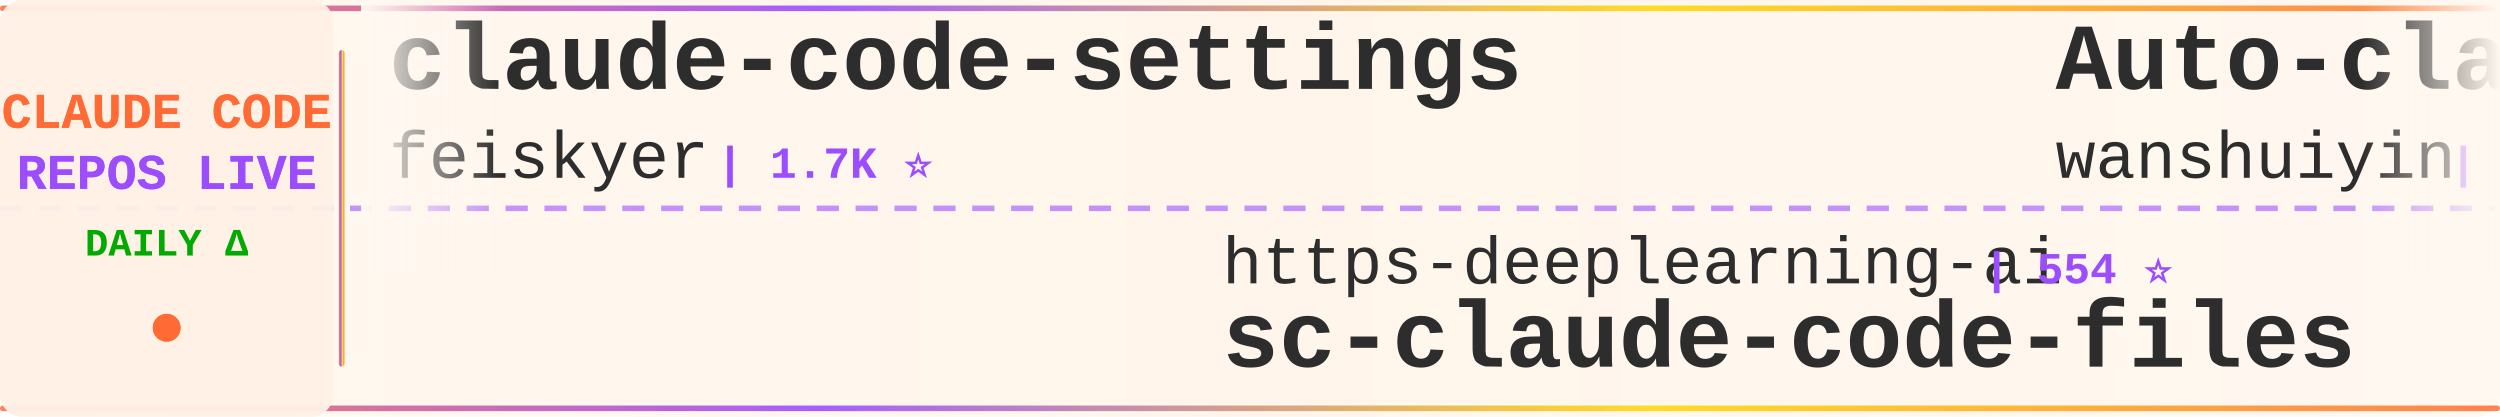
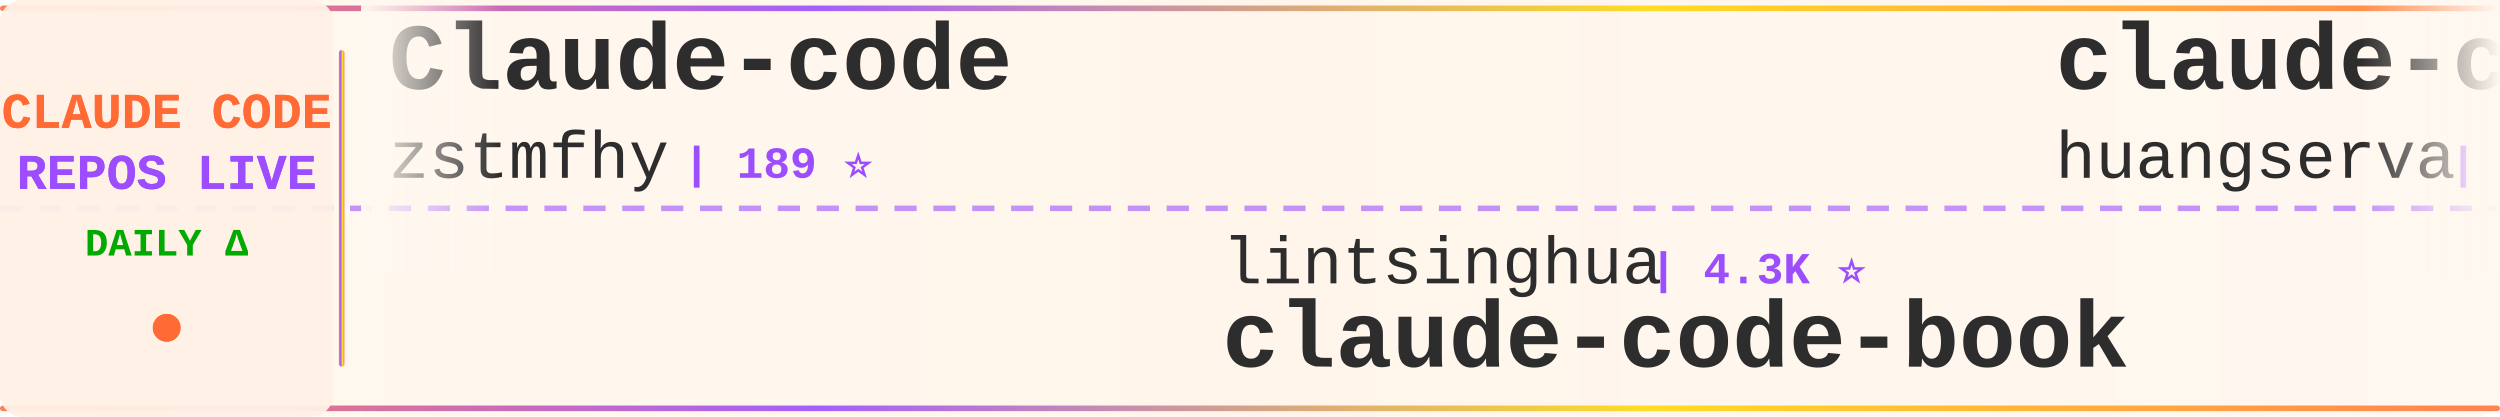
<svg xmlns="http://www.w3.org/2000/svg" width="900" height="150">
  <defs>
    <linearGradient id="tickerBg" x1="0%" y1="0%" x2="100%" y2="0%">
      <stop offset="0%" style="stop-color:#fff8f0;stop-opacity:0.98" />
      <stop offset="50%" style="stop-color:#fff5eb;stop-opacity:1" />
      <stop offset="100%" style="stop-color:#fff8f0;stop-opacity:0.98" />
    </linearGradient>
    <linearGradient id="borderGrad" x1="0%" y1="0%" x2="100%" y2="0%">
      <stop offset="0%" style="stop-color:#FF6B35;stop-opacity:0.85">
        <animate attributeName="stop-opacity" values="0.85;1;0.85" dur="2s" repeatCount="indefinite" />
      </stop>
      <stop offset="33%" style="stop-color:#9C4EFF;stop-opacity:0.9">
        <animate attributeName="stop-opacity" values="0.9;1;0.9" dur="2.2s" repeatCount="indefinite" />
      </stop>
      <stop offset="66%" style="stop-color:#FFD700;stop-opacity:0.85">
        <animate attributeName="stop-opacity" values="0.85;1;0.85" dur="1.8s" repeatCount="indefinite" />
      </stop>
      <stop offset="100%" style="stop-color:#FF6B35;stop-opacity:0.85">
        <animate attributeName="stop-opacity" values="0.85;1;0.85" dur="2s" repeatCount="indefinite" />
      </stop>
    </linearGradient>
    <filter id="textGlow">
      <feGaussianBlur stdDeviation="0.15" result="coloredBlur" />
      <feMerge>
        <feMergeNode in="coloredBlur" />
        <feMergeNode in="SourceGraphic" />
      </feMerge>
    </filter>
    <filter id="metricGlow">
      <feGaussianBlur stdDeviation="0.2" result="coloredBlur" />
      <feMerge>
        <feMergeNode in="coloredBlur" />
        <feMergeNode in="SourceGraphic" />
      </feMerge>
    </filter>
    <linearGradient id="leftFade" x1="0%" y1="0%" x2="100%" y2="0%">
      <stop offset="0%" style="stop-color:#fff8f0;stop-opacity:1" />
      <stop offset="100%" style="stop-color:#fff8f0;stop-opacity:0" />
    </linearGradient>
    <linearGradient id="rightFade" x1="0%" y1="0%" x2="100%" y2="0%">
      <stop offset="0%" style="stop-color:#fff8f0;stop-opacity:0" />
      <stop offset="100%" style="stop-color:#fff8f0;stop-opacity:1" />
    </linearGradient>
  </defs>
  <rect width="900" height="150" fill="url(#tickerBg)" rx="8" />
  <rect x="0" y="2" width="900" height="2" fill="url(#borderGrad)" rx="1" />
  <rect x="0" y="146" width="900" height="2" fill="url(#borderGrad)" rx="1" />
  <line x1="0" y1="75" x2="900" y2="75" stroke="#9C4EFF" stroke-width="2" stroke-dasharray="8 6" opacity="0.6" />
  <rect x="0" y="0" width="120" height="150" fill="#fff0e6" opacity="0.95" rx="8" />
  <text x="60" y="46" font-family="'Courier New', monospace" font-size="18" font-weight="bold" fill="#FF6B35" text-anchor="middle" filter="url(#textGlow)">
    CLAUDE CODE
  </text>
  <text x="60" y="68" font-family="'Courier New', monospace" font-size="18" font-weight="bold" fill="#9C4EFF" text-anchor="middle" filter="url(#textGlow)">
    REPOS LIVE
  </text>
  <text x="60" y="92" font-family="'Courier New', monospace" font-size="14" font-weight="bold" fill="#00aa00" text-anchor="middle">
    DAILY Δ
  </text>
  <circle cx="60" cy="118" r="5" fill="#FF6B35" filter="url(#metricGlow)">
    <animate attributeName="r" values="4;6;4" dur="1.5s" repeatCount="indefinite" />
    <animate attributeName="opacity" values="0.6;1;0.6" dur="1.5s" repeatCount="indefinite" />
  </circle>
  <rect x="122" y="18" width="2" height="114" fill="url(#borderGrad)" rx="1" />
  <clipPath id="tickerClip">
    <rect x="130" y="0" width="770" height="150" />
  </clipPath>
  <g clip-path="url(#tickerClip)">
    <g id="tickerItems">
      <animateTransform attributeName="transform" attributeType="XML" type="translate" from="0 0" to="-3000 0" dur="54s" repeatCount="indefinite" />
      <g transform="translate(0, 0)">
-         <text x="140" y="32" font-family="'Courier New', monospace" font-size="34" font-weight="bold" fill="#2d2d2d">claude-code-settings</text>
-         <text x="140" y="64" font-family="'Courier New', monospace" font-size="24" font-weight="normal" fill="#2d2d2d" opacity="1.0">feiskyer</text>
-         <text x="258" y="64" font-family="'Courier New', monospace" font-size="16" font-weight="bold" fill="#9C4EFF"> | 1.7K ⭐</text>
-       </g>
-       <g transform="translate(300, 0)">
-         <text x="140" y="102" font-family="'Courier New', monospace" font-size="24" font-weight="normal" fill="#2d2d2d" opacity="1.0">https-deeplearning-ai</text>
-         <text x="414" y="102" font-family="'Courier New', monospace" font-size="16" font-weight="bold" fill="#9C4EFF"> | 554 ⭐</text>
-         <text x="140" y="132" font-family="'Courier New', monospace" font-size="34" font-weight="bold" fill="#2d2d2d">sc-claude-code-files</text>
-       </g>
-       <g transform="translate(600, 0)">
-         <text x="140" y="32" font-family="'Courier New', monospace" font-size="34" font-weight="bold" fill="#2d2d2d">Auto-claude-code-researc...</text>
-         <text x="140" y="64" font-family="'Courier New', monospace" font-size="24" font-weight="normal" fill="#2d2d2d" opacity="1.0">wanshuiyin</text>
-         <text x="282" y="64" font-family="'Courier New', monospace" font-size="16" font-weight="bold" fill="#9C4EFF"> | 16.6K ⭐ +10</text>
-       </g>
-       <g transform="translate(900, 0)">
-         <text x="140" y="102" font-family="'Courier New', monospace" font-size="24" font-weight="normal" fill="#2d2d2d" opacity="1.0">disler</text>
-         <text x="234" y="102" font-family="'Courier New', monospace" font-size="16" font-weight="bold" fill="#9C4EFF"> | 3.9K ⭐</text>
-         <text x="140" y="132" font-family="'Courier New', monospace" font-size="34" font-weight="bold" fill="#2d2d2d">claude-code-hooks-master...</text>
-       </g>
-       <g transform="translate(1200, 0)">
-         <text x="140" y="32" font-family="'Courier New', monospace" font-size="34" font-weight="bold" fill="#2d2d2d">claude-code-prompts</text>
-         <text x="140" y="64" font-family="'Courier New', monospace" font-size="24" font-weight="normal" fill="#2d2d2d" opacity="1.0">repowise-dev</text>
-         <text x="306" y="64" font-family="'Courier New', monospace" font-size="16" font-weight="bold" fill="#9C4EFF"> | 1.2K ⭐</text>
-       </g>
-       <g transform="translate(1500, 0)">
-         <text x="140" y="102" font-family="'Courier New', monospace" font-size="24" font-weight="normal" fill="#2d2d2d" opacity="1.0">1rgs</text>
-         <text x="210" y="102" font-family="'Courier New', monospace" font-size="16" font-weight="bold" fill="#9C4EFF"> | 3.8K ⭐ +1</text>
-         <text x="140" y="132" font-family="'Courier New', monospace" font-size="34" font-weight="bold" fill="#2d2d2d">claude-code-proxy</text>
-       </g>
-       <g transform="translate(1800, 0)">
-         <text x="140" y="32" font-family="'Courier New', monospace" font-size="34" font-weight="bold" fill="#2d2d2d">claude-code-source</text>
-         <text x="140" y="64" font-family="'Courier New', monospace" font-size="24" font-weight="normal" fill="#2d2d2d" opacity="1.0">hangsman</text>
-         <text x="258" y="64" font-family="'Courier New', monospace" font-size="16" font-weight="bold" fill="#9C4EFF"> | 795 ⭐</text>
-       </g>
-       <g transform="translate(2100, 0)">
-         <text x="140" y="102" font-family="'Courier New', monospace" font-size="24" font-weight="normal" fill="#2d2d2d" opacity="1.0">KPR111</text>
-         <text x="234" y="102" font-family="'Courier New', monospace" font-size="16" font-weight="bold" fill="#9C4EFF"> | 18 ⭐</text>
-         <text x="140" y="132" font-family="'Courier New', monospace" font-size="34" font-weight="bold" fill="#2d2d2d">Claude-Code</text>
-       </g>
-       <g transform="translate(2400, 0)">
        <text x="140" y="32" font-family="'Courier New', monospace" font-size="34" font-weight="bold" fill="#2d2d2d">Claude-code</text>
        <text x="140" y="64" font-family="'Courier New', monospace" font-size="24" font-weight="normal" fill="#2d2d2d" opacity="1.0">zstmfhy</text>
        <text x="246" y="64" font-family="'Courier New', monospace" font-size="16" font-weight="bold" fill="#9C4EFF"> | 189 ⭐</text>
      </g>
+       <g transform="translate(300, 0)">
+         <text x="140" y="102" font-family="'Courier New', monospace" font-size="24" font-weight="normal" fill="#2d2d2d" opacity="1.0">lintsinghua</text>
+         <text x="294" y="102" font-family="'Courier New', monospace" font-size="16" font-weight="bold" fill="#9C4EFF"> | 4.3K ⭐</text>
+         <text x="140" y="132" font-family="'Courier New', monospace" font-size="34" font-weight="bold" fill="#2d2d2d">claude-code-book</text>
+       </g>
+       <g transform="translate(600, 0)">
+         <text x="140" y="32" font-family="'Courier New', monospace" font-size="34" font-weight="bold" fill="#2d2d2d">claude-code-cli</text>
+         <text x="140" y="64" font-family="'Courier New', monospace" font-size="24" font-weight="normal" fill="#2d2d2d" opacity="1.0">huangserva</text>
+         <text x="282" y="64" font-family="'Courier New', monospace" font-size="16" font-weight="bold" fill="#9C4EFF"> | 631 ⭐</text>
+       </g>
+       <g transform="translate(900, 0)">
+         <text x="140" y="102" font-family="'Courier New', monospace" font-size="24" font-weight="normal" fill="#2d2d2d" opacity="1.0">VILA-Lab</text>
+         <text x="258" y="102" font-family="'Courier New', monospace" font-size="16" font-weight="bold" fill="#9C4EFF"> | 2.1K ⭐</text>
+         <text x="140" y="132" font-family="'Courier New', monospace" font-size="34" font-weight="bold" fill="#2d2d2d">Dive-into-Claude-Code</text>
+       </g>
+       <g transform="translate(1200, 0)">
+         <text x="140" y="32" font-family="'Courier New', monospace" font-size="34" font-weight="bold" fill="#2d2d2d">awesome-claude-code-tool...</text>
+         <text x="140" y="64" font-family="'Courier New', monospace" font-size="24" font-weight="normal" fill="#2d2d2d" opacity="1.0">rohitg00</text>
+         <text x="258" y="64" font-family="'Courier New', monospace" font-size="16" font-weight="bold" fill="#9C4EFF"> | 2.6K ⭐</text>
+       </g>
+       <g transform="translate(1500, 0)">
+         <text x="140" y="102" font-family="'Courier New', monospace" font-size="24" font-weight="normal" fill="#2d2d2d" opacity="1.0">Maciek-roboblog</text>
+         <text x="342" y="102" font-family="'Courier New', monospace" font-size="16" font-weight="bold" fill="#9C4EFF"> | 8.7K ⭐</text>
+         <text x="140" y="132" font-family="'Courier New', monospace" font-size="34" font-weight="bold" fill="#2d2d2d">Claude-Code-Usage-Monito...</text>
+       </g>
+       <g transform="translate(1800, 0)">
+         <text x="140" y="32" font-family="'Courier New', monospace" font-size="34" font-weight="bold" fill="#2d2d2d">claude-code-hub</text>
+         <text x="140" y="64" font-family="'Courier New', monospace" font-size="24" font-weight="normal" fill="#2d2d2d" opacity="1.0">ding113</text>
+         <text x="246" y="64" font-family="'Courier New', monospace" font-size="16" font-weight="bold" fill="#9C4EFF"> | 3.4K ⭐</text>
+       </g>
+       <g transform="translate(2100, 0)">
+         <text x="140" y="102" font-family="'Courier New', monospace" font-size="24" font-weight="normal" fill="#2d2d2d" opacity="1.0">anthropics</text>
+         <text x="282" y="102" font-family="'Courier New', monospace" font-size="16" font-weight="bold" fill="#9C4EFF"> | 178.0K ⭐ +18</text>
+         <text x="140" y="132" font-family="'Courier New', monospace" font-size="34" font-weight="bold" fill="#2d2d2d">skills</text>
+       </g>
+       <g transform="translate(2400, 0)">
+         <text x="140" y="32" font-family="'Courier New', monospace" font-size="34" font-weight="bold" fill="#2d2d2d">free-claude-code</text>
+         <text x="140" y="64" font-family="'Courier New', monospace" font-size="24" font-weight="normal" fill="#2d2d2d" opacity="1.0">Alishahryar1</text>
+         <text x="306" y="64" font-family="'Courier New', monospace" font-size="16" font-weight="bold" fill="#9C4EFF"> | 55.9K ⭐ +9</text>
+       </g>
      <g transform="translate(2700, 0)">
-         <text x="140" y="102" font-family="'Courier New', monospace" font-size="24" font-weight="normal" fill="#2d2d2d" opacity="1.0">digitalsamba</text>
-         <text x="306" y="102" font-family="'Courier New', monospace" font-size="16" font-weight="bold" fill="#9C4EFF"> | 2.1K ⭐ +2</text>
-         <text x="140" y="132" font-family="'Courier New', monospace" font-size="34" font-weight="bold" fill="#2d2d2d">claude-code-video-toolki...</text>
+         <text x="140" y="102" font-family="'Courier New', monospace" font-size="24" font-weight="normal" fill="#2d2d2d" opacity="1.0">Windy3f3f3f3f</text>
+         <text x="318" y="102" font-family="'Courier New', monospace" font-size="16" font-weight="bold" fill="#9C4EFF"> | 2.7K ⭐</text>
+         <text x="140" y="132" font-family="'Courier New', monospace" font-size="34" font-weight="bold" fill="#2d2d2d">claude-code-from-scratch</text>
      </g>
      <g transform="translate(3000, 0)">
-         <text x="140" y="32" font-family="'Courier New', monospace" font-size="34" font-weight="bold" fill="#2d2d2d">claude-code-settings</text>
-         <text x="140" y="64" font-family="'Courier New', monospace" font-size="24" font-weight="normal" fill="#2d2d2d" opacity="1.0">feiskyer</text>
-         <text x="258" y="64" font-family="'Courier New', monospace" font-size="16" font-weight="bold" fill="#9C4EFF"> | 1.7K ⭐</text>
+         <text x="140" y="32" font-family="'Courier New', monospace" font-size="34" font-weight="bold" fill="#2d2d2d">Claude-code</text>
+         <text x="140" y="64" font-family="'Courier New', monospace" font-size="24" font-weight="normal" fill="#2d2d2d" opacity="1.0">zstmfhy</text>
+         <text x="246" y="64" font-family="'Courier New', monospace" font-size="16" font-weight="bold" fill="#9C4EFF"> | 189 ⭐</text>
      </g>
      <g transform="translate(3300, 0)">
-         <text x="140" y="102" font-family="'Courier New', monospace" font-size="24" font-weight="normal" fill="#2d2d2d" opacity="1.0">https-deeplearning-ai</text>
-         <text x="414" y="102" font-family="'Courier New', monospace" font-size="16" font-weight="bold" fill="#9C4EFF"> | 554 ⭐</text>
-         <text x="140" y="132" font-family="'Courier New', monospace" font-size="34" font-weight="bold" fill="#2d2d2d">sc-claude-code-files</text>
+         <text x="140" y="102" font-family="'Courier New', monospace" font-size="24" font-weight="normal" fill="#2d2d2d" opacity="1.0">lintsinghua</text>
+         <text x="294" y="102" font-family="'Courier New', monospace" font-size="16" font-weight="bold" fill="#9C4EFF"> | 4.3K ⭐</text>
+         <text x="140" y="132" font-family="'Courier New', monospace" font-size="34" font-weight="bold" fill="#2d2d2d">claude-code-book</text>
      </g>
      <g transform="translate(3600, 0)">
-         <text x="140" y="32" font-family="'Courier New', monospace" font-size="34" font-weight="bold" fill="#2d2d2d">Auto-claude-code-researc...</text>
-         <text x="140" y="64" font-family="'Courier New', monospace" font-size="24" font-weight="normal" fill="#2d2d2d" opacity="1.0">wanshuiyin</text>
-         <text x="282" y="64" font-family="'Courier New', monospace" font-size="16" font-weight="bold" fill="#9C4EFF"> | 16.6K ⭐ +10</text>
+         <text x="140" y="32" font-family="'Courier New', monospace" font-size="34" font-weight="bold" fill="#2d2d2d">claude-code-cli</text>
+         <text x="140" y="64" font-family="'Courier New', monospace" font-size="24" font-weight="normal" fill="#2d2d2d" opacity="1.0">huangserva</text>
+         <text x="282" y="64" font-family="'Courier New', monospace" font-size="16" font-weight="bold" fill="#9C4EFF"> | 631 ⭐</text>
      </g>
      <g transform="translate(3900, 0)">
-         <text x="140" y="102" font-family="'Courier New', monospace" font-size="24" font-weight="normal" fill="#2d2d2d" opacity="1.0">disler</text>
-         <text x="234" y="102" font-family="'Courier New', monospace" font-size="16" font-weight="bold" fill="#9C4EFF"> | 3.9K ⭐</text>
-         <text x="140" y="132" font-family="'Courier New', monospace" font-size="34" font-weight="bold" fill="#2d2d2d">claude-code-hooks-master...</text>
+         <text x="140" y="102" font-family="'Courier New', monospace" font-size="24" font-weight="normal" fill="#2d2d2d" opacity="1.0">VILA-Lab</text>
+         <text x="258" y="102" font-family="'Courier New', monospace" font-size="16" font-weight="bold" fill="#9C4EFF"> | 2.1K ⭐</text>
+         <text x="140" y="132" font-family="'Courier New', monospace" font-size="34" font-weight="bold" fill="#2d2d2d">Dive-into-Claude-Code</text>
      </g>
    </g>
  </g>
  <rect x="130" y="0" width="50" height="100" fill="url(#leftFade)" />
  <rect x="850" y="0" width="50" height="100" fill="url(#rightFade)" />
</svg>
